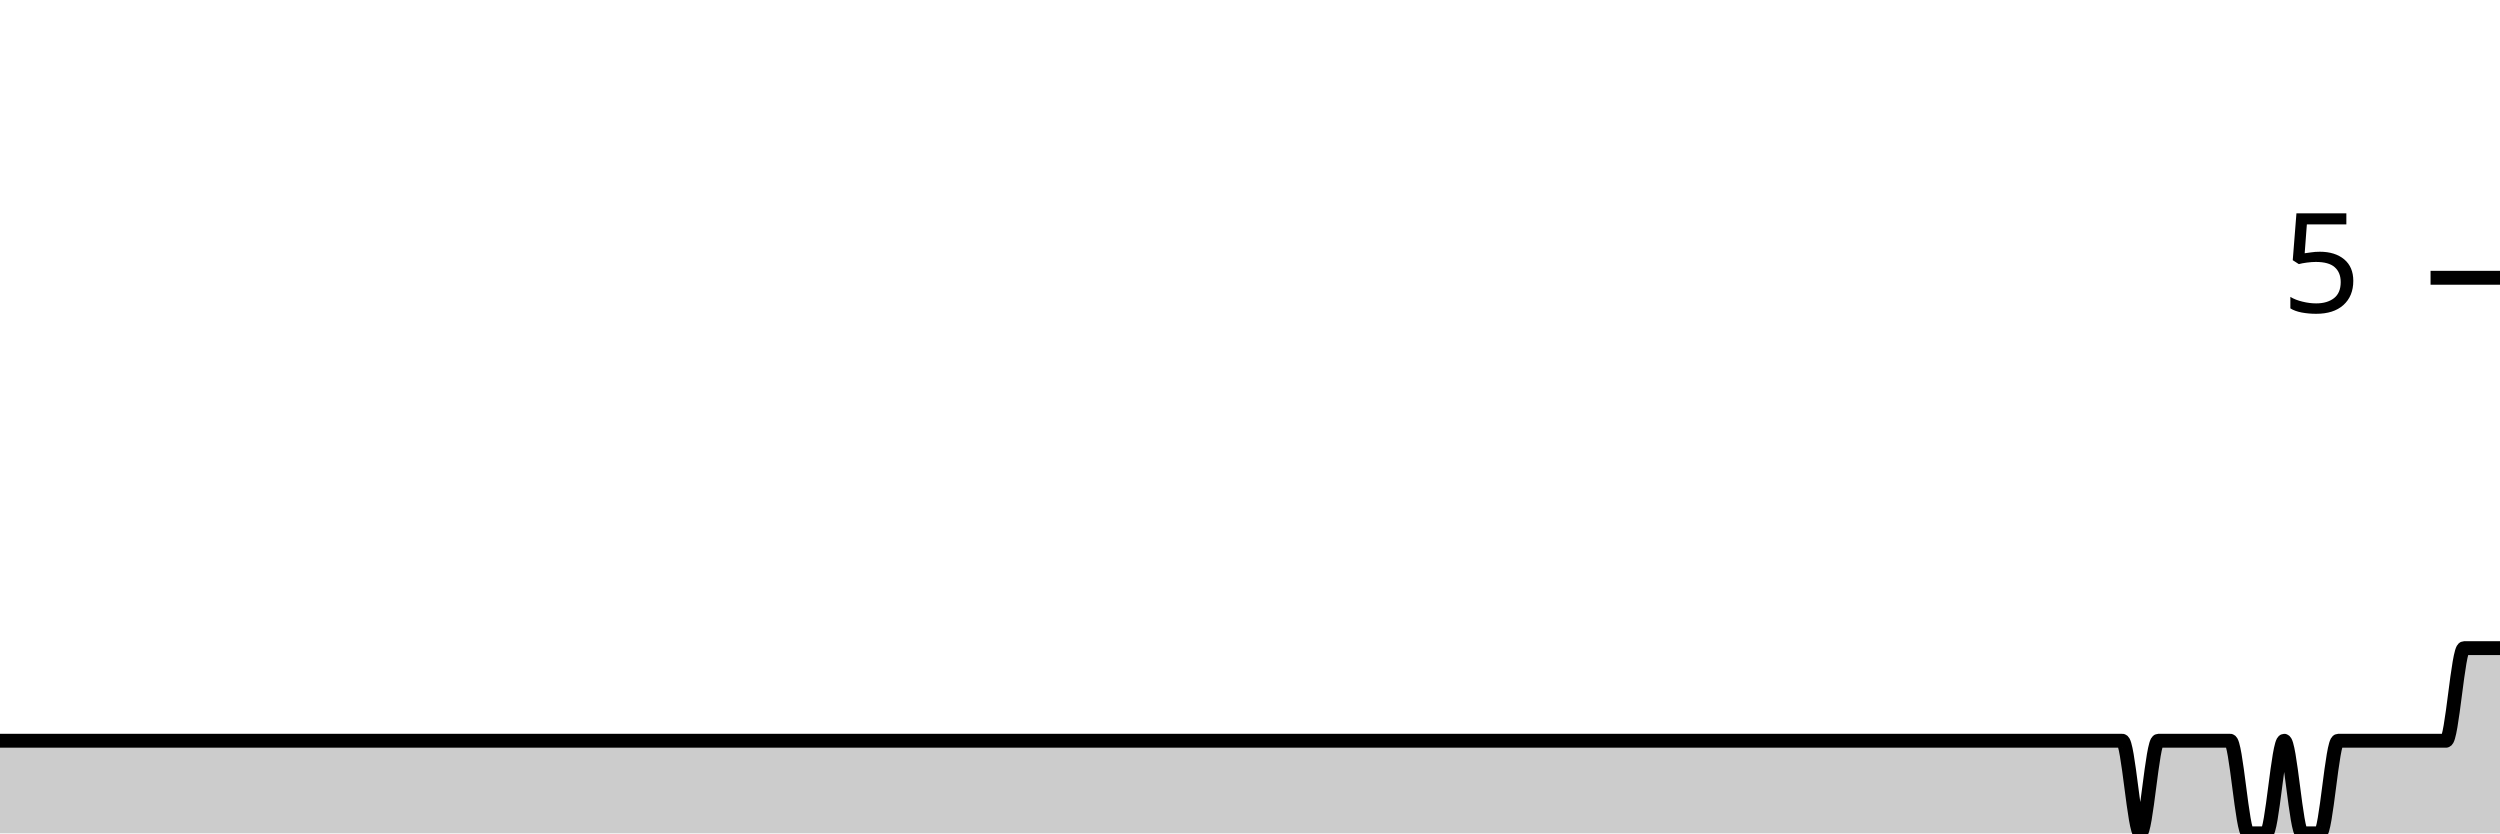
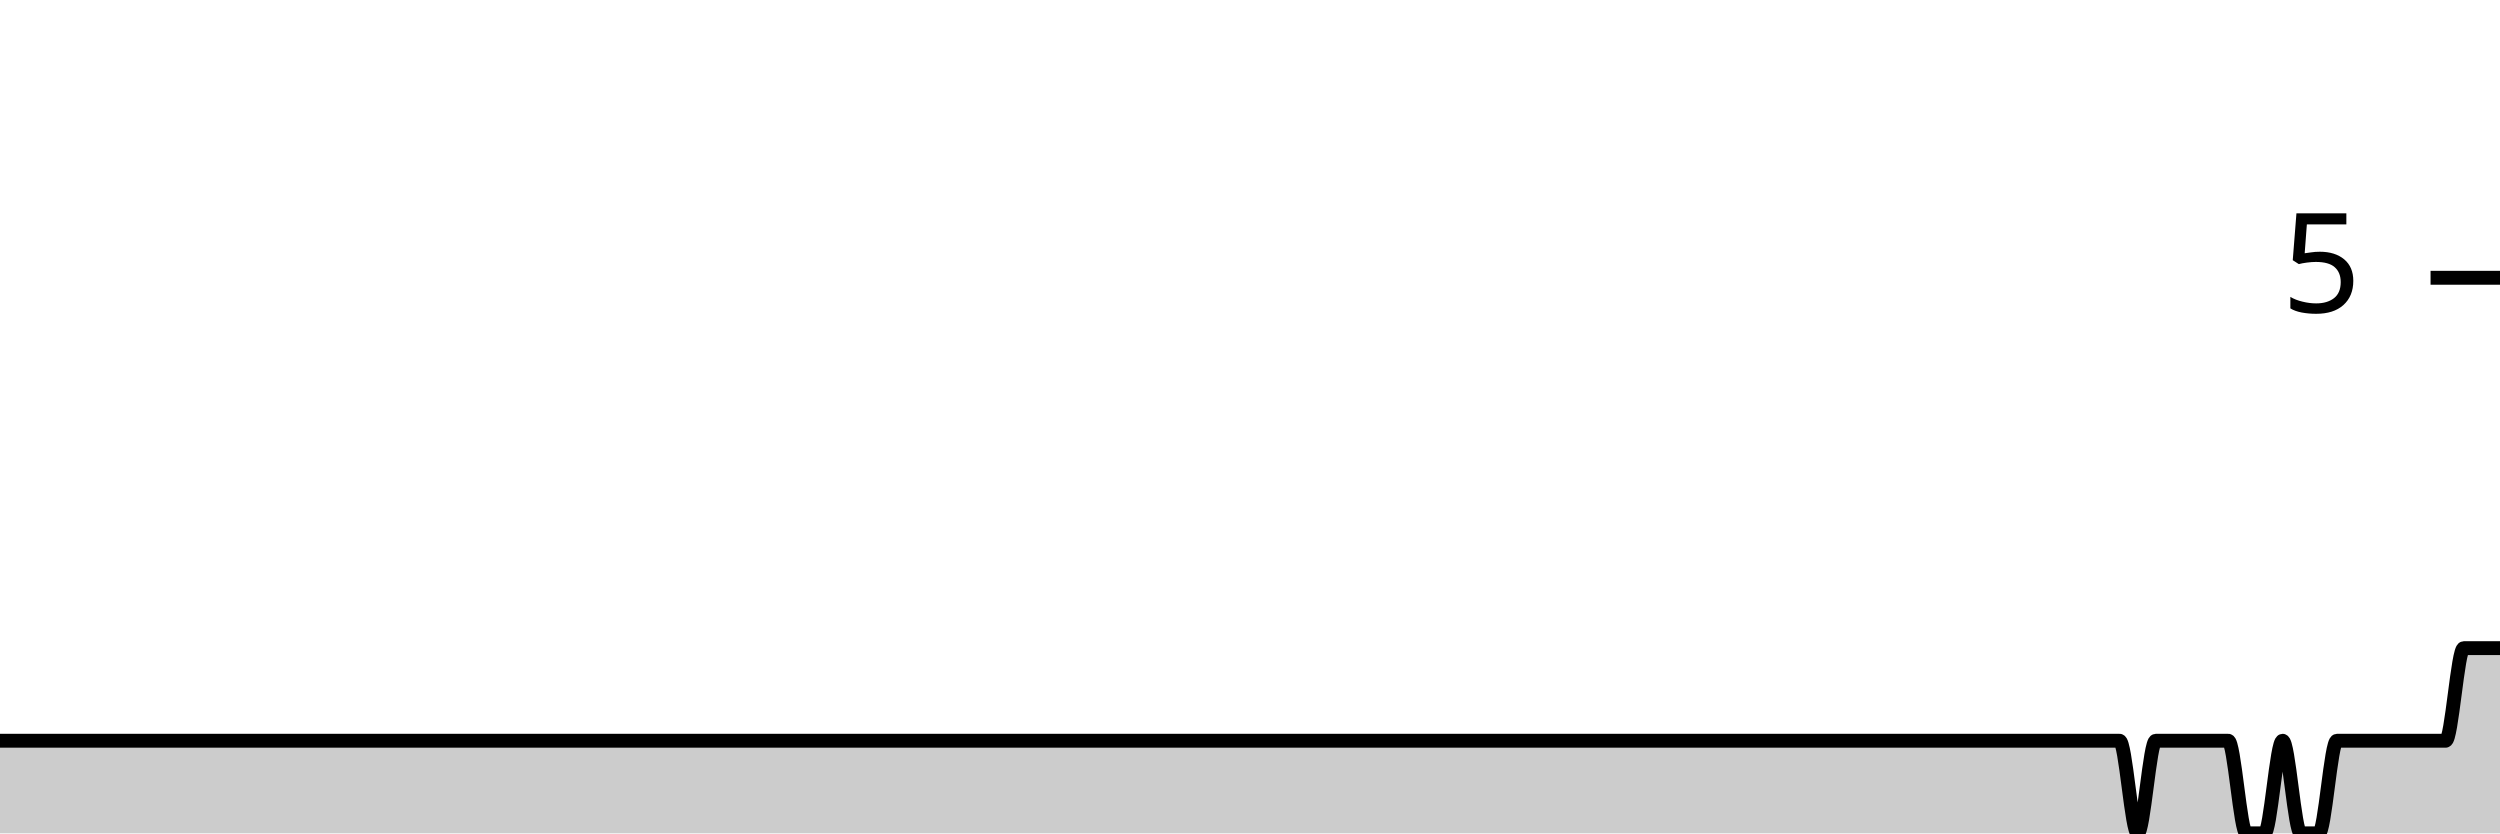
<svg xmlns="http://www.w3.org/2000/svg" viewBox="0 0 180 60">
  <g transform="translate(0,20)">
-     <path class="area" fill="rgba(0, 0, 0, 0.2)" d="M0,33.333C0.432,33.333,0.863,33.333,1.295,33.333C3.885,33.333,6.475,33.333,9.065,33.333C10.791,33.333,12.518,33.333,14.245,33.333C14.676,33.333,15.108,33.333,15.54,33.333C17.266,33.333,18.993,33.333,20.719,33.333C25.468,33.333,30.216,33.333,34.964,33.333C35.827,33.333,36.691,33.333,37.554,33.333C42.302,33.333,47.05,33.333,51.799,33.333C52.23,33.333,52.662,33.333,53.094,33.333C55.252,33.333,57.41,33.333,59.568,33.333C60,33.333,60.432,33.333,60.863,33.333C61.727,33.333,62.59,33.333,63.453,33.333C66.475,33.333,69.496,33.333,72.518,33.333C76.403,33.333,80.288,33.333,84.173,33.333C85.036,33.333,85.899,33.333,86.763,33.333C92.374,33.333,97.986,33.333,103.597,33.333C106.187,33.333,108.777,33.333,111.367,33.333C111.799,33.333,112.23,33.333,112.662,33.333C113.094,33.333,113.525,33.333,113.957,33.333C116.115,33.333,118.273,33.333,120.432,33.333C121.295,33.333,122.158,33.333,123.022,33.333C123.453,33.333,123.885,33.333,124.317,33.333C124.748,33.333,125.18,33.333,125.612,33.333C126.475,33.333,127.338,33.333,128.201,33.333C128.633,33.333,129.065,33.333,129.496,33.333C129.928,33.333,130.36,33.333,130.791,33.333C131.223,33.333,131.655,33.333,132.086,33.333C133.813,33.333,135.54,33.333,137.266,33.333C138.129,33.333,138.993,33.333,139.856,33.333C140.288,33.333,140.719,33.333,141.151,33.333C141.583,33.333,142.014,33.333,142.446,33.333C142.878,33.333,143.309,33.333,143.741,33.333C144.173,33.333,144.604,33.333,145.036,33.333C145.468,33.333,145.899,33.333,146.331,33.333C147.194,33.333,148.058,33.333,148.921,33.333C149.353,33.333,149.784,33.333,150.216,33.333C150.647,33.333,151.079,33.333,151.511,33.333C151.942,33.333,152.374,33.333,152.806,33.333C153.237,33.333,153.669,40,154.101,40C154.532,40,154.964,33.333,155.396,33.333C155.827,33.333,156.259,33.333,156.691,33.333C157.122,33.333,157.554,33.333,157.986,33.333C158.417,33.333,158.849,33.333,159.281,33.333C159.712,33.333,160.144,33.333,160.576,33.333C161.007,33.333,161.439,40,161.871,40C162.302,40,162.734,40,163.165,40C163.597,40,164.029,33.333,164.46,33.333C164.892,33.333,165.324,40,165.755,40C166.187,40,166.619,40,167.05,40C167.482,40,167.914,33.333,168.345,33.333C168.777,33.333,169.209,33.333,169.64,33.333C170.072,33.333,170.504,33.333,170.935,33.333C171.367,33.333,171.799,33.333,172.23,33.333C172.662,33.333,173.094,33.333,173.525,33.333C173.957,33.333,174.388,33.333,174.82,33.333C175.252,33.333,175.683,33.333,176.115,33.333C176.547,33.333,176.978,26.667,177.41,26.667C177.842,26.667,178.273,26.667,178.705,26.667C179.137,26.667,179.568,26.667,180,26.667L180,40C179.568,40,179.137,40,178.705,40C178.273,40,177.842,40,177.41,40C176.978,40,176.547,40,176.115,40C175.683,40,175.252,40,174.82,40C174.388,40,173.957,40,173.525,40C173.094,40,172.662,40,172.23,40C171.799,40,171.367,40,170.935,40C170.504,40,170.072,40,169.64,40C169.209,40,168.777,40,168.345,40C167.914,40,167.482,40,167.05,40C166.619,40,166.187,40,165.755,40C165.324,40,164.892,40,164.46,40C164.029,40,163.597,40,163.165,40C162.734,40,162.302,40,161.871,40C161.439,40,161.007,40,160.576,40C160.144,40,159.712,40,159.281,40C158.849,40,158.417,40,157.986,40C157.554,40,157.122,40,156.691,40C156.259,40,155.827,40,155.396,40C154.964,40,154.532,40,154.101,40C153.669,40,153.237,40,152.806,40C152.374,40,151.942,40,151.511,40C151.079,40,150.647,40,150.216,40C149.784,40,149.353,40,148.921,40C148.058,40,147.194,40,146.331,40C145.899,40,145.468,40,145.036,40C144.604,40,144.173,40,143.741,40C143.309,40,142.878,40,142.446,40C142.014,40,141.583,40,141.151,40C140.719,40,140.288,40,139.856,40C138.993,40,138.129,40,137.266,40C135.54,40,133.813,40,132.086,40C131.655,40,131.223,40,130.791,40C130.36,40,129.928,40,129.496,40C129.065,40,128.633,40,128.201,40C127.338,40,126.475,40,125.612,40C125.18,40,124.748,40,124.317,40C123.885,40,123.453,40,123.022,40C122.158,40,121.295,40,120.432,40C118.273,40,116.115,40,113.957,40C113.525,40,113.094,40,112.662,40C112.23,40,111.799,40,111.367,40C108.777,40,106.187,40,103.597,40C97.986,40,92.374,40,86.763,40C85.899,40,85.036,40,84.173,40C80.288,40,76.403,40,72.518,40C69.496,40,66.475,40,63.453,40C62.59,40,61.727,40,60.863,40C60.432,40,60,40,59.568,40C57.41,40,55.252,40,53.094,40C52.662,40,52.23,40,51.799,40C47.05,40,42.302,40,37.554,40C36.691,40,35.827,40,34.964,40C30.216,40,25.468,40,20.719,40C18.993,40,17.266,40,15.54,40C15.108,40,14.676,40,14.245,40C12.518,40,10.791,40,9.065,40C6.475,40,3.885,40,1.295,40C0.863,40,0.432,40,0,40Z" />
-     <path class="line" stroke="black" fill="none" d="M0,33.333C0.432,33.333,0.863,33.333,1.295,33.333C3.885,33.333,6.475,33.333,9.065,33.333C10.791,33.333,12.518,33.333,14.245,33.333C14.676,33.333,15.108,33.333,15.54,33.333C17.266,33.333,18.993,33.333,20.719,33.333C25.468,33.333,30.216,33.333,34.964,33.333C35.827,33.333,36.691,33.333,37.554,33.333C42.302,33.333,47.05,33.333,51.799,33.333C52.23,33.333,52.662,33.333,53.094,33.333C55.252,33.333,57.41,33.333,59.568,33.333C60,33.333,60.432,33.333,60.863,33.333C61.727,33.333,62.59,33.333,63.453,33.333C66.475,33.333,69.496,33.333,72.518,33.333C76.403,33.333,80.288,33.333,84.173,33.333C85.036,33.333,85.899,33.333,86.763,33.333C92.374,33.333,97.986,33.333,103.597,33.333C106.187,33.333,108.777,33.333,111.367,33.333C111.799,33.333,112.23,33.333,112.662,33.333C113.094,33.333,113.525,33.333,113.957,33.333C116.115,33.333,118.273,33.333,120.432,33.333C121.295,33.333,122.158,33.333,123.022,33.333C123.453,33.333,123.885,33.333,124.317,33.333C124.748,33.333,125.18,33.333,125.612,33.333C126.475,33.333,127.338,33.333,128.201,33.333C128.633,33.333,129.065,33.333,129.496,33.333C129.928,33.333,130.36,33.333,130.791,33.333C131.223,33.333,131.655,33.333,132.086,33.333C133.813,33.333,135.54,33.333,137.266,33.333C138.129,33.333,138.993,33.333,139.856,33.333C140.288,33.333,140.719,33.333,141.151,33.333C141.583,33.333,142.014,33.333,142.446,33.333C142.878,33.333,143.309,33.333,143.741,33.333C144.173,33.333,144.604,33.333,145.036,33.333C145.468,33.333,145.899,33.333,146.331,33.333C147.194,33.333,148.058,33.333,148.921,33.333C149.353,33.333,149.784,33.333,150.216,33.333C150.647,33.333,151.079,33.333,151.511,33.333C151.942,33.333,152.374,33.333,152.806,33.333C153.237,33.333,153.669,40,154.101,40C154.532,40,154.964,33.333,155.396,33.333C155.827,33.333,156.259,33.333,156.691,33.333C157.122,33.333,157.554,33.333,157.986,33.333C158.417,33.333,158.849,33.333,159.281,33.333C159.712,33.333,160.144,33.333,160.576,33.333C161.007,33.333,161.439,40,161.871,40C162.302,40,162.734,40,163.165,40C163.597,40,164.029,33.333,164.46,33.333C164.892,33.333,165.324,40,165.755,40C166.187,40,166.619,40,167.05,40C167.482,40,167.914,33.333,168.345,33.333C168.777,33.333,169.209,33.333,169.64,33.333C170.072,33.333,170.504,33.333,170.935,33.333C171.367,33.333,171.799,33.333,172.23,33.333C172.662,33.333,173.094,33.333,173.525,33.333C173.957,33.333,174.388,33.333,174.82,33.333C175.252,33.333,175.683,33.333,176.115,33.333C176.547,33.333,176.978,26.667,177.41,26.667C177.842,26.667,178.273,26.667,178.705,26.667C179.137,26.667,179.568,26.667,180,26.667" />
+     <path class="area" fill="rgba(0, 0, 0, 0.2)" d="M0,33.333C2.609,33.333,5.217,33.333,7.826,33.333C9.565,33.333,11.304,33.333,13.043,33.333C13.478,33.333,13.913,33.333,14.348,33.333C16.087,33.333,17.826,33.333,19.565,33.333C24.348,33.333,29.13,33.333,33.913,33.333C34.783,33.333,35.652,33.333,36.522,33.333C41.304,33.333,46.087,33.333,50.87,33.333C51.304,33.333,51.739,33.333,52.174,33.333C54.348,33.333,56.522,33.333,58.696,33.333C59.13,33.333,59.565,33.333,60,33.333C60.87,33.333,61.739,33.333,62.609,33.333C65.652,33.333,68.696,33.333,71.739,33.333C75.652,33.333,79.565,33.333,83.478,33.333C84.348,33.333,85.217,33.333,86.087,33.333C91.739,33.333,97.391,33.333,103.043,33.333C105.652,33.333,108.261,33.333,110.87,33.333C111.304,33.333,111.739,33.333,112.174,33.333C112.609,33.333,113.043,33.333,113.478,33.333C115.652,33.333,117.826,33.333,120,33.333C120.87,33.333,121.739,33.333,122.609,33.333C123.043,33.333,123.478,33.333,123.913,33.333C124.348,33.333,124.783,33.333,125.217,33.333C126.087,33.333,126.957,33.333,127.826,33.333C128.261,33.333,128.696,33.333,129.13,33.333C129.565,33.333,130,33.333,130.435,33.333C130.87,33.333,131.304,33.333,131.739,33.333C133.478,33.333,135.217,33.333,136.957,33.333C137.826,33.333,138.696,33.333,139.565,33.333C140,33.333,140.435,33.333,140.87,33.333C141.304,33.333,141.739,33.333,142.174,33.333C142.609,33.333,143.043,33.333,143.478,33.333C143.913,33.333,144.348,33.333,144.783,33.333C145.217,33.333,145.652,33.333,146.087,33.333C146.957,33.333,147.826,33.333,148.696,33.333C149.13,33.333,149.565,33.333,150,33.333C150.435,33.333,150.87,33.333,151.304,33.333C151.739,33.333,152.174,33.333,152.609,33.333C153.043,33.333,153.478,40,153.913,40C154.348,40,154.783,33.333,155.217,33.333C155.652,33.333,156.087,33.333,156.522,33.333C156.957,33.333,157.391,33.333,157.826,33.333C158.261,33.333,158.696,33.333,159.13,33.333C159.565,33.333,160,33.333,160.435,33.333C160.87,33.333,161.304,40,161.739,40C162.174,40,162.609,40,163.043,40C163.478,40,163.913,33.333,164.348,33.333C164.783,33.333,165.217,40,165.652,40C166.087,40,166.522,40,166.957,40C167.391,40,167.826,33.333,168.261,33.333C168.696,33.333,169.13,33.333,169.565,33.333C170,33.333,170.435,33.333,170.87,33.333C171.304,33.333,171.739,33.333,172.174,33.333C172.609,33.333,173.043,33.333,173.478,33.333C173.913,33.333,174.348,33.333,174.783,33.333C175.217,33.333,175.652,33.333,176.087,33.333C176.522,33.333,176.957,26.667,177.391,26.667C177.826,26.667,178.261,26.667,178.696,26.667C179.13,26.667,179.565,26.667,180,26.667L180,40C179.565,40,179.13,40,178.696,40C178.261,40,177.826,40,177.391,40C176.957,40,176.522,40,176.087,40C175.652,40,175.217,40,174.783,40C174.348,40,173.913,40,173.478,40C173.043,40,172.609,40,172.174,40C171.739,40,171.304,40,170.87,40C170.435,40,170,40,169.565,40C169.13,40,168.696,40,168.261,40C167.826,40,167.391,40,166.957,40C166.522,40,166.087,40,165.652,40C165.217,40,164.783,40,164.348,40C163.913,40,163.478,40,163.043,40C162.609,40,162.174,40,161.739,40C161.304,40,160.87,40,160.435,40C160,40,159.565,40,159.13,40C158.696,40,158.261,40,157.826,40C157.391,40,156.957,40,156.522,40C156.087,40,155.652,40,155.217,40C154.783,40,154.348,40,153.913,40C153.478,40,153.043,40,152.609,40C152.174,40,151.739,40,151.304,40C150.87,40,150.435,40,150,40C149.565,40,149.13,40,148.696,40C147.826,40,146.957,40,146.087,40C145.652,40,145.217,40,144.783,40C144.348,40,143.913,40,143.478,40C143.043,40,142.609,40,142.174,40C141.739,40,141.304,40,140.87,40C140.435,40,140,40,139.565,40C138.696,40,137.826,40,136.957,40C135.217,40,133.478,40,131.739,40C131.304,40,130.87,40,130.435,40C130,40,129.565,40,129.13,40C128.696,40,128.261,40,127.826,40C126.957,40,126.087,40,125.217,40C124.783,40,124.348,40,123.913,40C123.478,40,123.043,40,122.609,40C121.739,40,120.87,40,120,40C117.826,40,115.652,40,113.478,40C113.043,40,112.609,40,112.174,40C111.739,40,111.304,40,110.87,40C108.261,40,105.652,40,103.043,40C97.391,40,91.739,40,86.087,40C85.217,40,84.348,40,83.478,40C79.565,40,75.652,40,71.739,40C68.696,40,65.652,40,62.609,40C61.739,40,60.87,40,60,40C59.565,40,59.13,40,58.696,40C56.522,40,54.348,40,52.174,40C51.739,40,51.304,40,50.87,40C46.087,40,41.304,40,36.522,40C35.652,40,34.783,40,33.913,40C29.13,40,24.348,40,19.565,40C17.826,40,16.087,40,14.348,40C13.913,40,13.478,40,13.043,40C11.304,40,9.565,40,7.826,40C5.217,40,2.609,40,0,40Z" />
+     <path class="line" stroke="black" fill="none" d="M0,33.333C2.609,33.333,5.217,33.333,7.826,33.333C9.565,33.333,11.304,33.333,13.043,33.333C13.478,33.333,13.913,33.333,14.348,33.333C16.087,33.333,17.826,33.333,19.565,33.333C24.348,33.333,29.13,33.333,33.913,33.333C34.783,33.333,35.652,33.333,36.522,33.333C41.304,33.333,46.087,33.333,50.87,33.333C51.304,33.333,51.739,33.333,52.174,33.333C54.348,33.333,56.522,33.333,58.696,33.333C59.13,33.333,59.565,33.333,60,33.333C60.87,33.333,61.739,33.333,62.609,33.333C65.652,33.333,68.696,33.333,71.739,33.333C75.652,33.333,79.565,33.333,83.478,33.333C84.348,33.333,85.217,33.333,86.087,33.333C91.739,33.333,97.391,33.333,103.043,33.333C105.652,33.333,108.261,33.333,110.87,33.333C111.304,33.333,111.739,33.333,112.174,33.333C112.609,33.333,113.043,33.333,113.478,33.333C115.652,33.333,117.826,33.333,120,33.333C120.87,33.333,121.739,33.333,122.609,33.333C123.043,33.333,123.478,33.333,123.913,33.333C124.348,33.333,124.783,33.333,125.217,33.333C126.087,33.333,126.957,33.333,127.826,33.333C128.261,33.333,128.696,33.333,129.13,33.333C129.565,33.333,130,33.333,130.435,33.333C130.87,33.333,131.304,33.333,131.739,33.333C133.478,33.333,135.217,33.333,136.957,33.333C137.826,33.333,138.696,33.333,139.565,33.333C140,33.333,140.435,33.333,140.87,33.333C141.304,33.333,141.739,33.333,142.174,33.333C142.609,33.333,143.043,33.333,143.478,33.333C143.913,33.333,144.348,33.333,144.783,33.333C145.217,33.333,145.652,33.333,146.087,33.333C146.957,33.333,147.826,33.333,148.696,33.333C149.13,33.333,149.565,33.333,150,33.333C150.435,33.333,150.87,33.333,151.304,33.333C151.739,33.333,152.174,33.333,152.609,33.333C153.043,33.333,153.478,40,153.913,40C154.348,40,154.783,33.333,155.217,33.333C155.652,33.333,156.087,33.333,156.522,33.333C156.957,33.333,157.391,33.333,157.826,33.333C158.261,33.333,158.696,33.333,159.13,33.333C159.565,33.333,160,33.333,160.435,33.333C160.87,33.333,161.304,40,161.739,40C162.174,40,162.609,40,163.043,40C163.478,40,163.913,33.333,164.348,33.333C164.783,33.333,165.217,40,165.652,40C166.087,40,166.522,40,166.957,40C167.391,40,167.826,33.333,168.261,33.333C168.696,33.333,169.13,33.333,169.565,33.333C170,33.333,170.435,33.333,170.87,33.333C171.304,33.333,171.739,33.333,172.174,33.333C172.609,33.333,173.043,33.333,173.478,33.333C173.913,33.333,174.348,33.333,174.783,33.333C175.217,33.333,175.652,33.333,176.087,33.333C176.522,33.333,176.957,26.667,177.391,26.667C177.826,26.667,178.261,26.667,178.696,26.667C179.13,26.667,179.565,26.667,180,26.667" />
    <path class="axis-ceiling" stroke-width="1" stroke="black" fill="none" d="M175,0L180,0" />
    <text class="axis-ceiling-label" font-family="sans-serif" text-anchor="end" font-size="10px" x="170" y="2.5">5</text>
  </g>
</svg>
